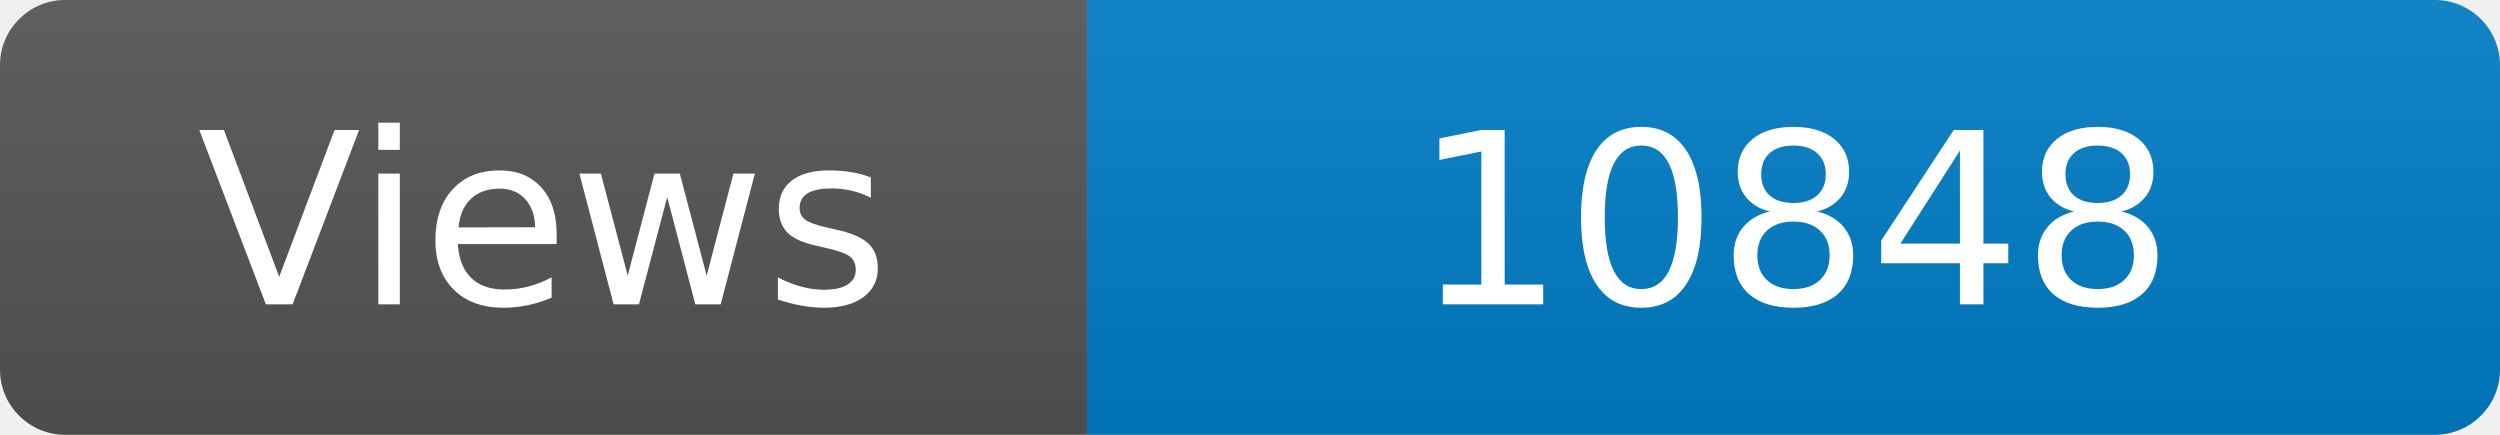
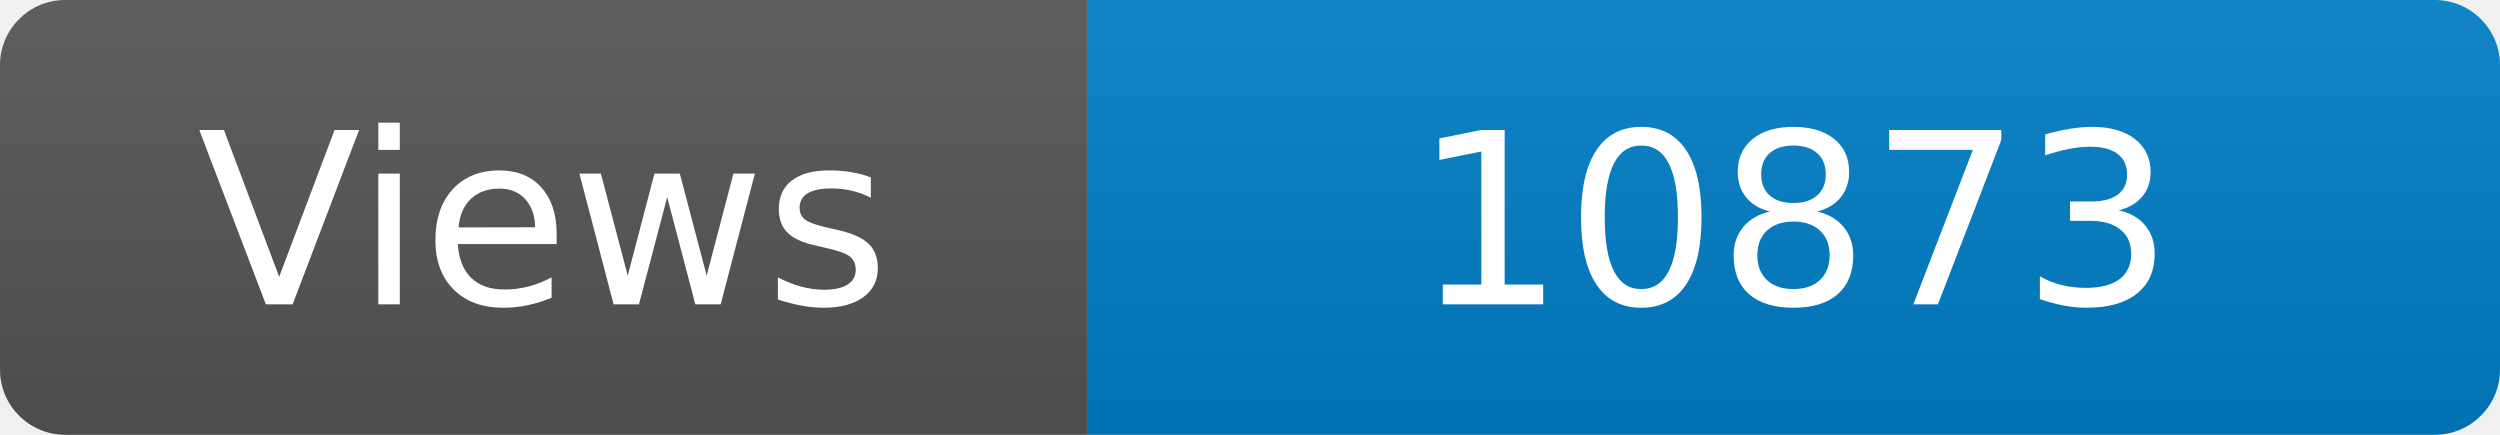
<svg xmlns="http://www.w3.org/2000/svg" width="115" height="20" role="img" aria-label="Maintained?: yes">
  <linearGradient id="s" x2="0" y2="100%">
    <stop offset="0" stop-color="#bbb" stop-opacity=".1" />
    <stop offset="1" stop-opacity=".1" />
  </linearGradient>
  <clipPath id="r">
    <rect width="115" height="20" rx="3" fill="#fff" />
  </clipPath>
  <g clip-path="url(#r)">
    <rect width="50" height="20" fill="#555" />
    <rect x="50" width="160" height="20" fill="#007ec6" />
    <rect width="115" height="20" fill="url(#s)" />
  </g>
  <g fill="#fff" text-anchor="middle" font-family="Verdana,Geneva,DejaVu Sans,sans-serif" font-size="110">
    <text x="250" y="140" transform="scale(.1)" fill="#fff">Views</text>
-     <text x="825" y="140" transform="scale(.1)" fill="#fff">10848</text>
+     <text x="825" y="140" transform="scale(.1)" fill="#fff">10873</text>
  </g>
</svg>
